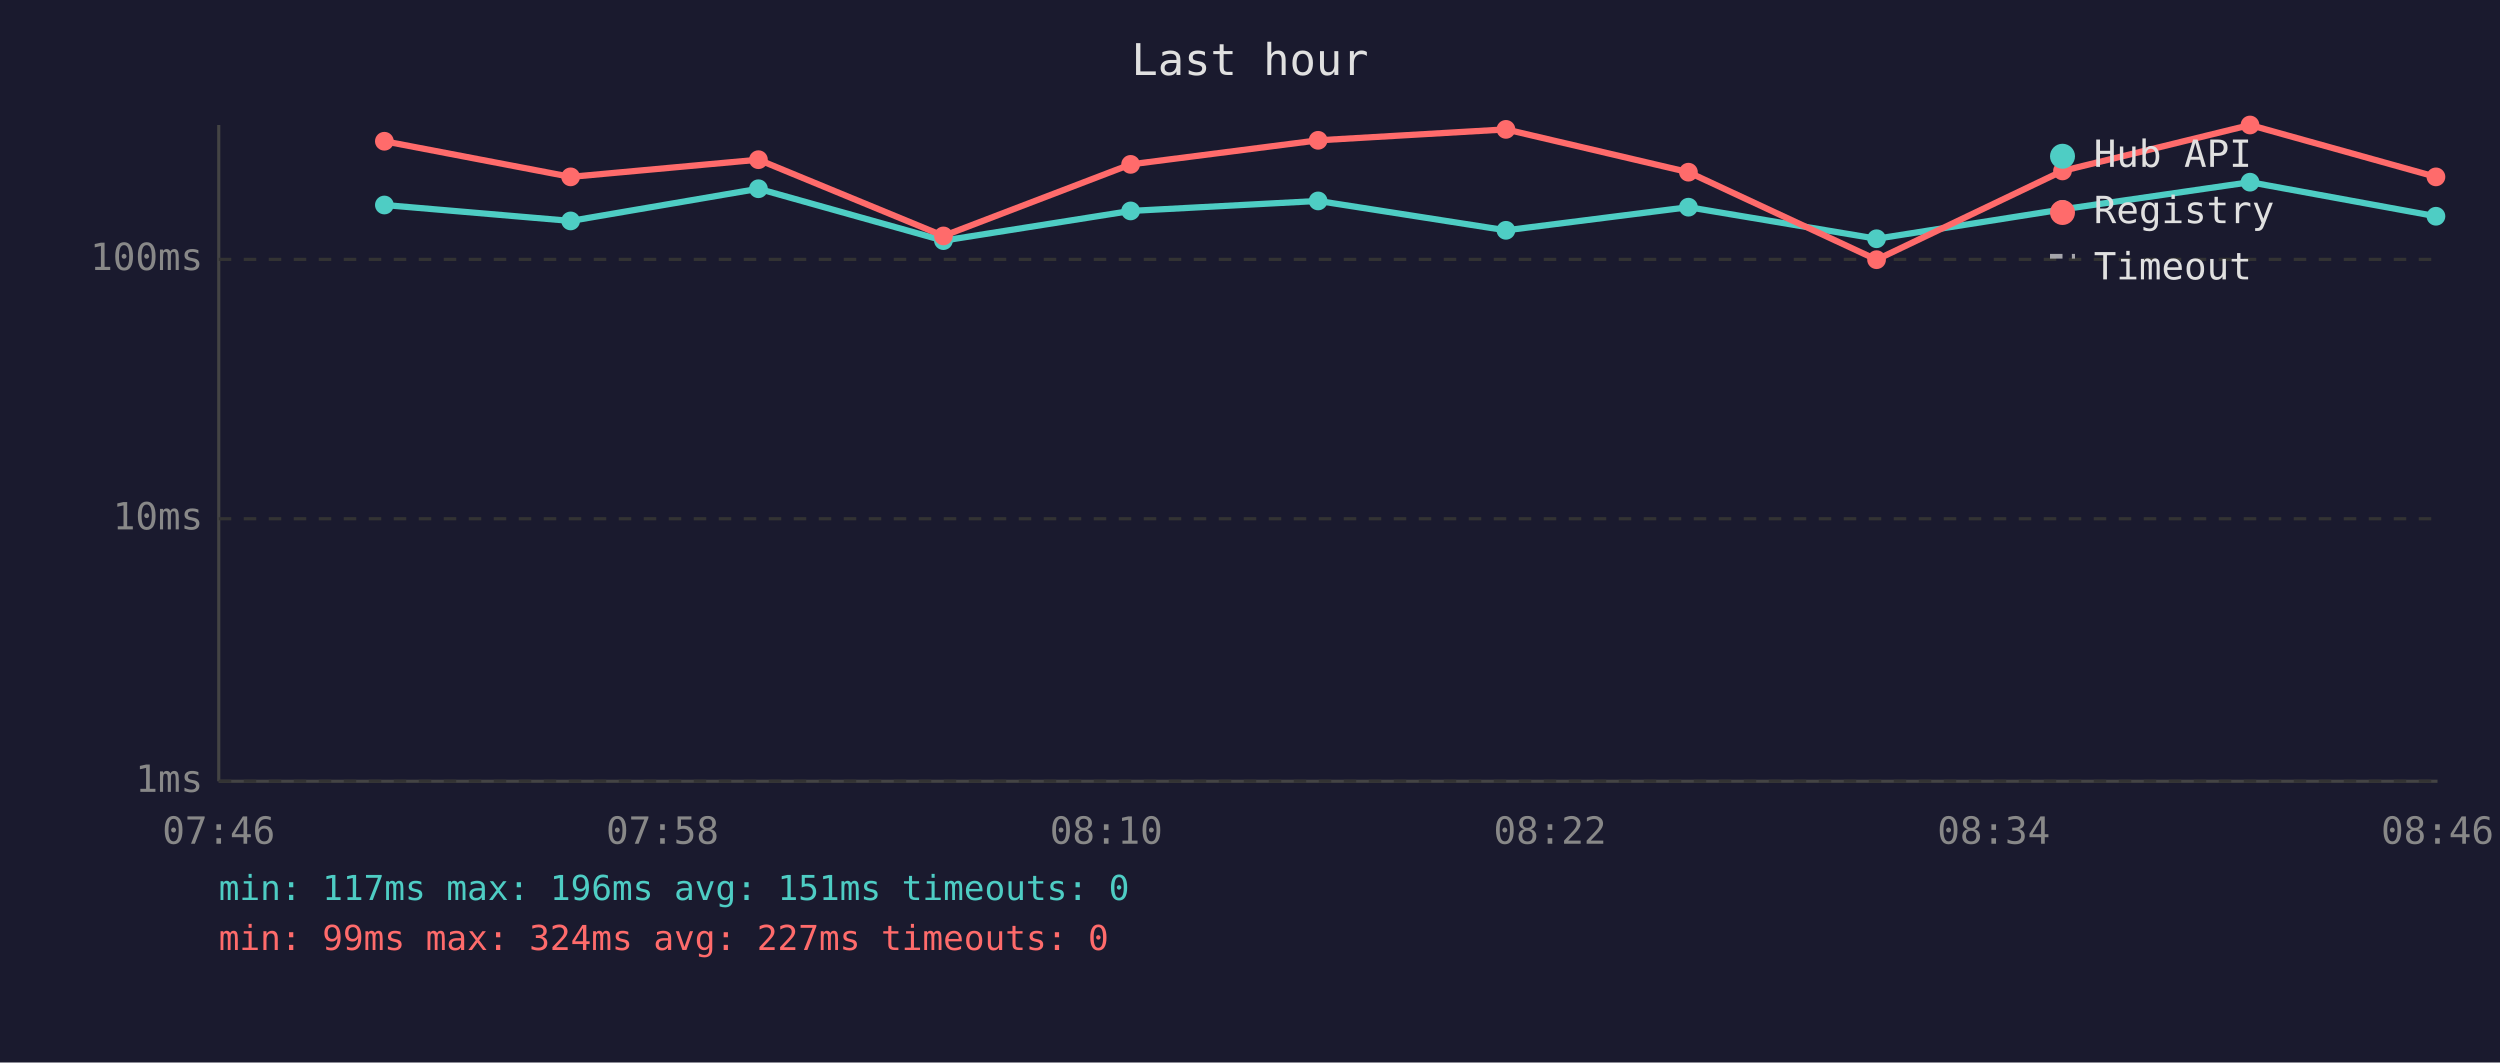
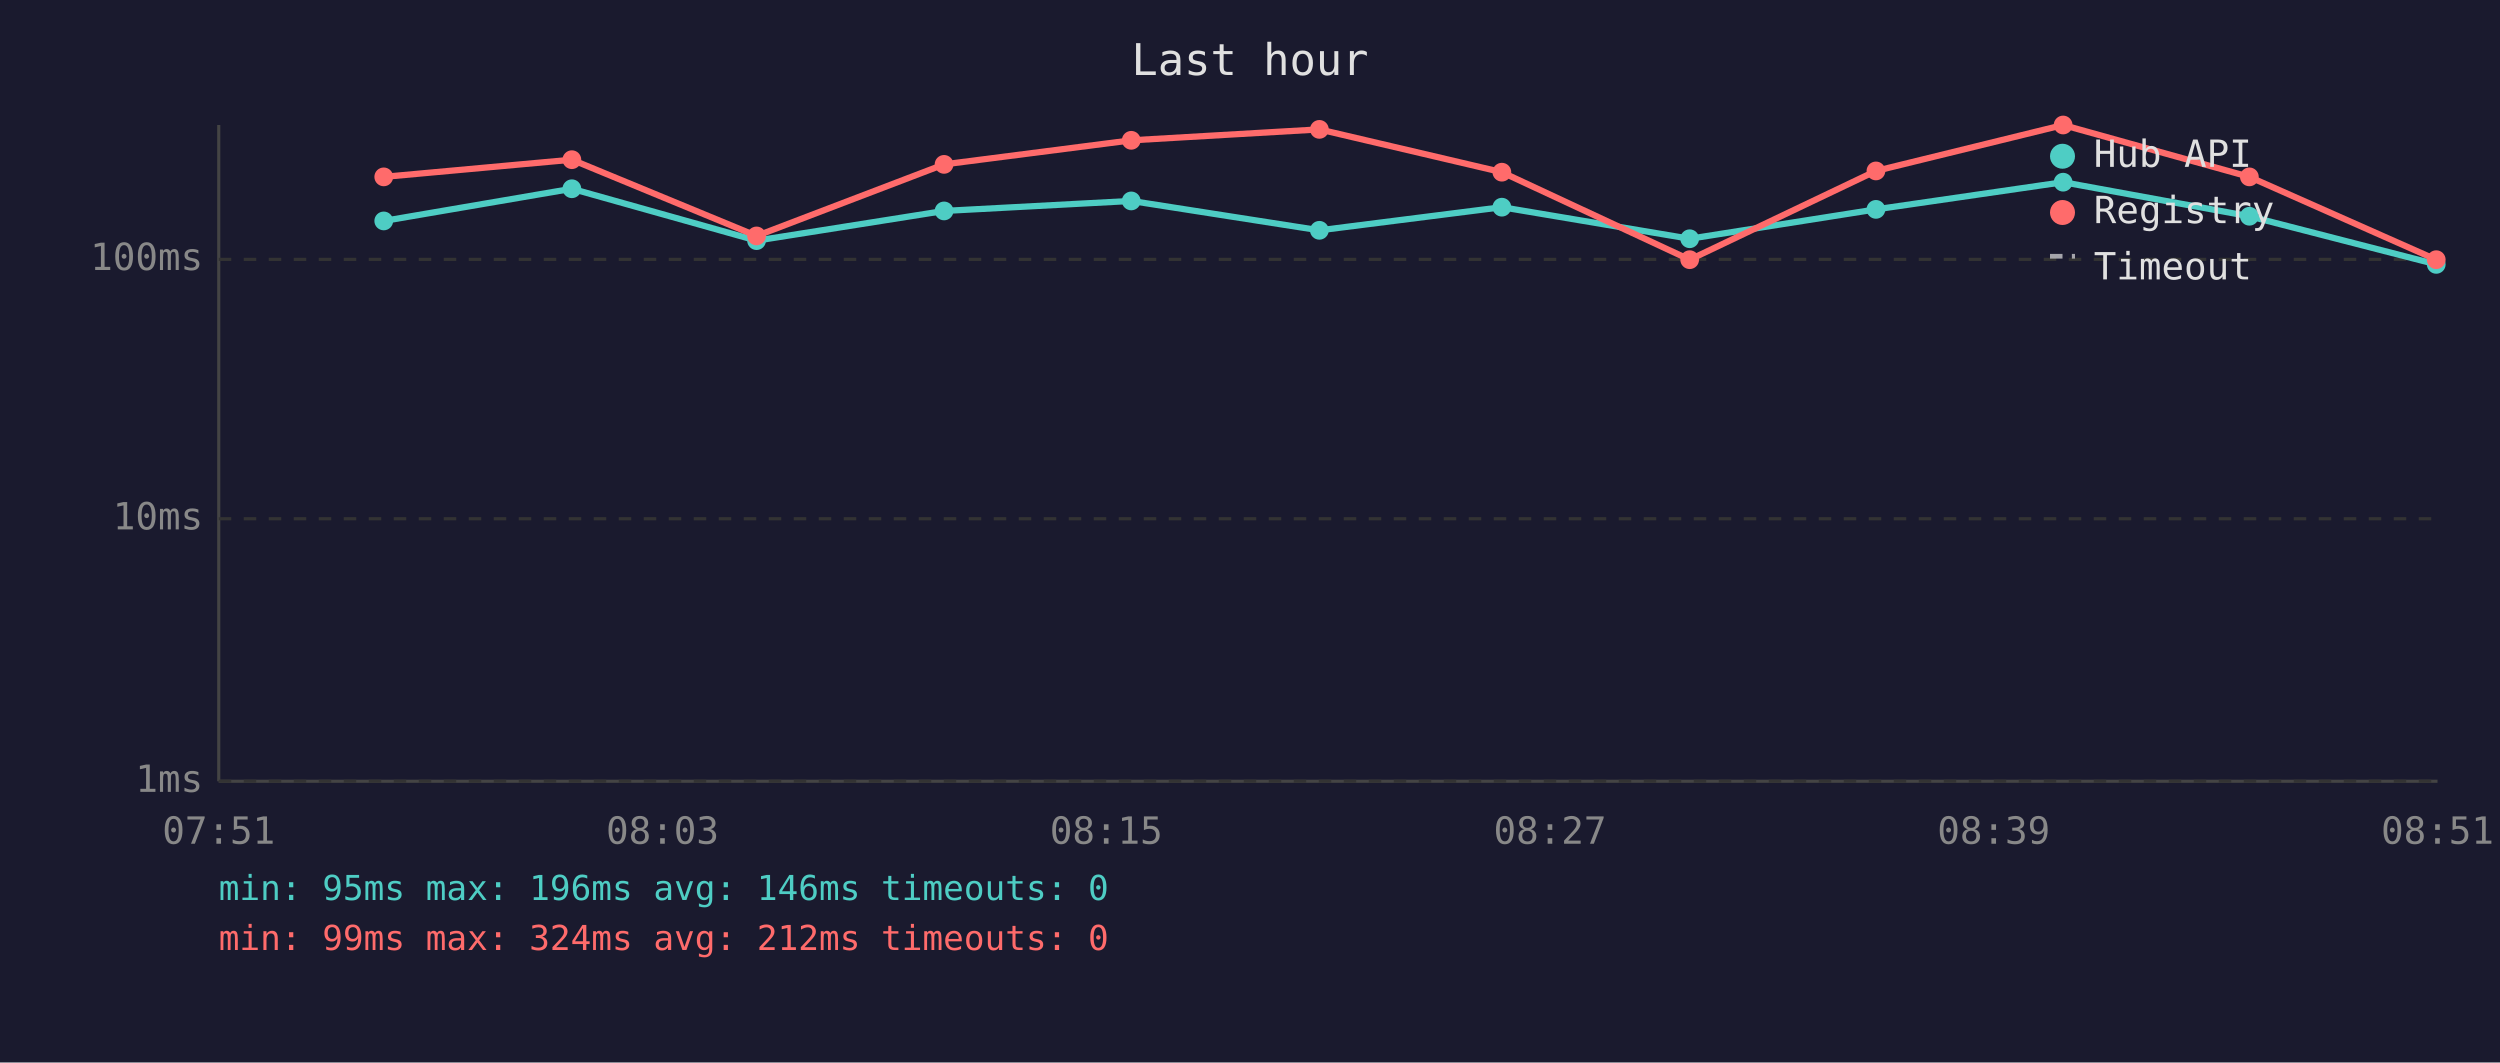
<svg xmlns="http://www.w3.org/2000/svg" viewBox="0 0 800 340" font-family="monospace" font-size="12">
  <rect width="800" height="340" fill="#1a1a2e" />
  <text x="400" y="24" fill="#e0e0e0" font-size="14" text-anchor="middle">Last hour</text>
  <line x1="70" y1="40" x2="70" y2="250" stroke="#444" stroke-width="1" />
  <line x1="70" y1="250" x2="780" y2="250" stroke="#444" stroke-width="1" />
  <line x1="70" y1="250" x2="780" y2="250" stroke="#333" stroke-width="1" stroke-dasharray="4" />
  <text x="65" y="250" fill="#888" text-anchor="end" dominant-baseline="middle">1ms</text>
  <line x1="70" y1="166" x2="780" y2="166" stroke="#333" stroke-width="1" stroke-dasharray="4" />
  <text x="65" y="166" fill="#888" text-anchor="end" dominant-baseline="middle">10ms</text>
  <line x1="70" y1="83" x2="780" y2="83" stroke="#333" stroke-width="1" stroke-dasharray="4" />
  <text x="65" y="83" fill="#888" text-anchor="end" dominant-baseline="middle">100ms</text>
-   <text x="70" y="270" fill="#888" text-anchor="middle">07:46</text>
-   <text x="212" y="270" fill="#888" text-anchor="middle">07:58</text>
-   <text x="354" y="270" fill="#888" text-anchor="middle">08:10</text>
-   <text x="496" y="270" fill="#888" text-anchor="middle">08:22</text>
-   <text x="638" y="270" fill="#888" text-anchor="middle">08:34</text>
-   <text x="780" y="270" fill="#888" text-anchor="middle">08:46</text>
-   <polyline points="123.0,65.6 182.6,70.7 242.7,60.4 301.9,77.0 361.8,67.5 421.8,64.3 481.9,73.7 540.3,66.3 600.5,76.4 660.0,67.0 720.0,58.3 779.5,69.2" fill="none" stroke="#4ecdc4" stroke-width="2" opacity="1" />
-   <circle cx="123.0" cy="65.6" r="3" fill="#4ecdc4" />
-   <circle cx="182.6" cy="70.7" r="3" fill="#4ecdc4" />
-   <circle cx="242.7" cy="60.4" r="3" fill="#4ecdc4" />
-   <circle cx="301.9" cy="77.0" r="3" fill="#4ecdc4" />
-   <circle cx="361.8" cy="67.5" r="3" fill="#4ecdc4" />
-   <circle cx="421.8" cy="64.3" r="3" fill="#4ecdc4" />
-   <circle cx="481.9" cy="73.7" r="3" fill="#4ecdc4" />
-   <circle cx="540.3" cy="66.3" r="3" fill="#4ecdc4" />
-   <circle cx="600.5" cy="76.4" r="3" fill="#4ecdc4" />
-   <circle cx="660.0" cy="67.0" r="3" fill="#4ecdc4" />
-   <circle cx="720.0" cy="58.3" r="3" fill="#4ecdc4" />
-   <circle cx="779.5" cy="69.2" r="3" fill="#4ecdc4" />
-   <polyline points="123.0,45.2 182.6,56.6 242.7,51.1 301.9,75.5 361.8,52.6 421.8,44.9 481.9,41.4 540.3,55.1 600.5,83.1 660.0,54.7 720.0,40.0 779.5,56.6" fill="none" stroke="#ff6b6b" stroke-width="2" opacity="1" />
-   <circle cx="123.0" cy="45.2" r="3" fill="#ff6b6b" />
-   <circle cx="182.6" cy="56.6" r="3" fill="#ff6b6b" />
-   <circle cx="242.7" cy="51.1" r="3" fill="#ff6b6b" />
-   <circle cx="301.9" cy="75.5" r="3" fill="#ff6b6b" />
-   <circle cx="361.8" cy="52.6" r="3" fill="#ff6b6b" />
-   <circle cx="421.8" cy="44.9" r="3" fill="#ff6b6b" />
-   <circle cx="481.9" cy="41.4" r="3" fill="#ff6b6b" />
-   <circle cx="540.3" cy="55.1" r="3" fill="#ff6b6b" />
-   <circle cx="600.5" cy="83.1" r="3" fill="#ff6b6b" />
-   <circle cx="660.0" cy="54.7" r="3" fill="#ff6b6b" />
-   <circle cx="720.0" cy="40.0" r="3" fill="#ff6b6b" />
-   <circle cx="779.5" cy="56.6" r="3" fill="#ff6b6b" />
+   <text x="70" y="270" fill="#888" text-anchor="middle">07:51</text>
+   <text x="212" y="270" fill="#888" text-anchor="middle">08:03</text>
+   <text x="354" y="270" fill="#888" text-anchor="middle">08:15</text>
+   <text x="496" y="270" fill="#888" text-anchor="middle">08:27</text>
+   <text x="638" y="270" fill="#888" text-anchor="middle">08:39</text>
+   <text x="780" y="270" fill="#888" text-anchor="middle">08:51</text>
+   <polyline points="122.8,70.7 183.0,60.4 242.1,77.0 302.1,67.5 362.0,64.3 422.2,73.7 480.6,66.3 540.7,76.4 600.3,67.0 660.2,58.3 719.8,69.2 779.6,84.6" fill="none" stroke="#4ecdc4" stroke-width="2" opacity="1" />
+   <circle cx="122.8" cy="70.7" r="3" fill="#4ecdc4" />
+   <circle cx="183.0" cy="60.4" r="3" fill="#4ecdc4" />
+   <circle cx="242.1" cy="77.0" r="3" fill="#4ecdc4" />
+   <circle cx="302.1" cy="67.5" r="3" fill="#4ecdc4" />
+   <circle cx="362.0" cy="64.3" r="3" fill="#4ecdc4" />
+   <circle cx="422.2" cy="73.7" r="3" fill="#4ecdc4" />
+   <circle cx="480.6" cy="66.3" r="3" fill="#4ecdc4" />
+   <circle cx="540.7" cy="76.4" r="3" fill="#4ecdc4" />
+   <circle cx="600.3" cy="67.0" r="3" fill="#4ecdc4" />
+   <circle cx="660.2" cy="58.3" r="3" fill="#4ecdc4" />
+   <circle cx="719.8" cy="69.2" r="3" fill="#4ecdc4" />
+   <circle cx="779.6" cy="84.6" r="3" fill="#4ecdc4" />
+   <polyline points="122.8,56.6 183.0,51.1 242.1,75.5 302.1,52.6 362.0,44.9 422.2,41.4 480.6,55.1 540.7,83.1 600.3,54.7 660.2,40.0 719.8,56.6 779.6,83.1" fill="none" stroke="#ff6b6b" stroke-width="2" opacity="1" />
+   <circle cx="122.8" cy="56.6" r="3" fill="#ff6b6b" />
+   <circle cx="183.0" cy="51.1" r="3" fill="#ff6b6b" />
+   <circle cx="242.1" cy="75.5" r="3" fill="#ff6b6b" />
+   <circle cx="302.1" cy="52.6" r="3" fill="#ff6b6b" />
+   <circle cx="362.0" cy="44.9" r="3" fill="#ff6b6b" />
+   <circle cx="422.2" cy="41.4" r="3" fill="#ff6b6b" />
+   <circle cx="480.6" cy="55.1" r="3" fill="#ff6b6b" />
+   <circle cx="540.7" cy="83.1" r="3" fill="#ff6b6b" />
+   <circle cx="600.3" cy="54.7" r="3" fill="#ff6b6b" />
+   <circle cx="660.2" cy="40.0" r="3" fill="#ff6b6b" />
+   <circle cx="719.8" cy="56.6" r="3" fill="#ff6b6b" />
+   <circle cx="779.6" cy="83.1" r="3" fill="#ff6b6b" />
  <circle cx="660" cy="50" r="4" fill="#4ecdc4" />
  <text x="670" y="50" fill="#e0e0e0" dominant-baseline="middle">Hub API</text>
  <circle cx="660" cy="68" r="4" fill="#ff6b6b" />
  <text x="670" y="68" fill="#e0e0e0" dominant-baseline="middle">Registry</text>
  <line x1="656" y1="82" x2="664" y2="82" stroke="#e0e0e0" stroke-width="1.5" stroke-dasharray="4,3" opacity="0.7" />
  <text x="670" y="86" fill="#e0e0e0" dominant-baseline="middle">Timeout</text>
-   <text x="70" y="288" fill="#4ecdc4" font-size="11">min: 117ms  max: 196ms  avg: 151ms  timeouts: 0</text>
-   <text x="70" y="304" fill="#ff6b6b" font-size="11">min: 99ms  max: 324ms  avg: 227ms  timeouts: 0</text>
+   <text x="70" y="288" fill="#4ecdc4" font-size="11">min: 95ms  max: 196ms  avg: 146ms  timeouts: 0</text>
+   <text x="70" y="304" fill="#ff6b6b" font-size="11">min: 99ms  max: 324ms  avg: 212ms  timeouts: 0</text>
</svg>
